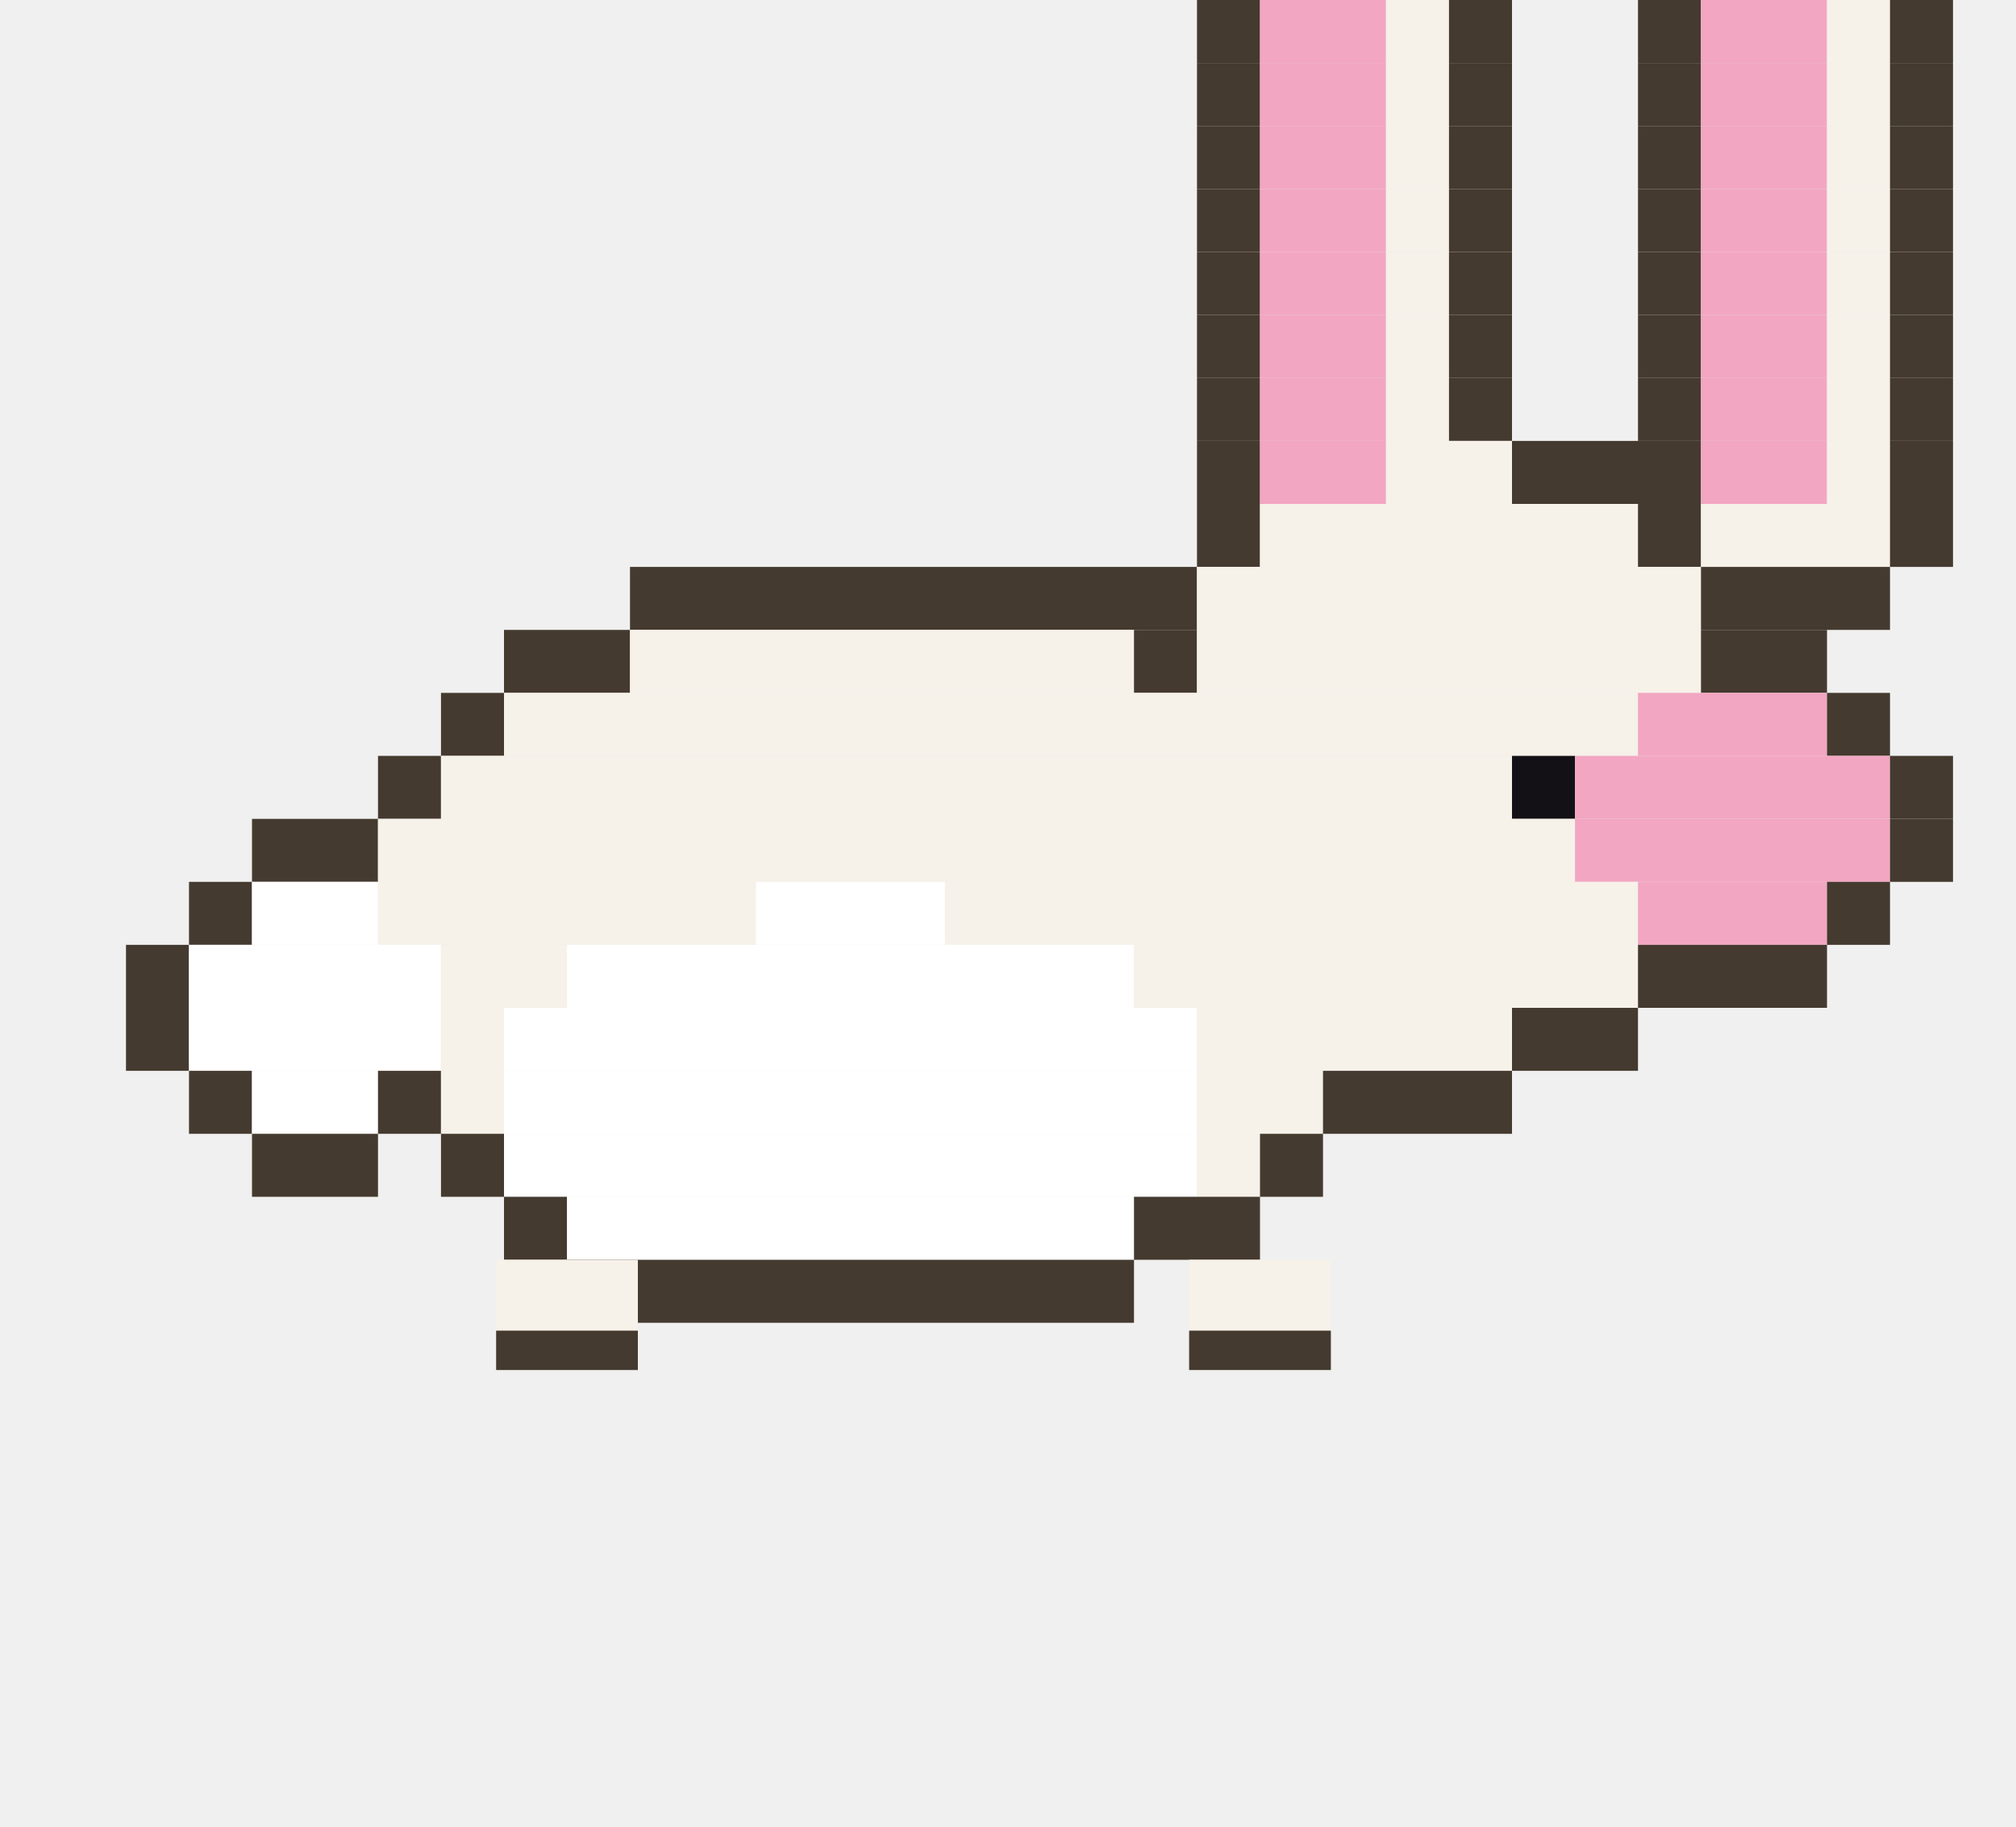
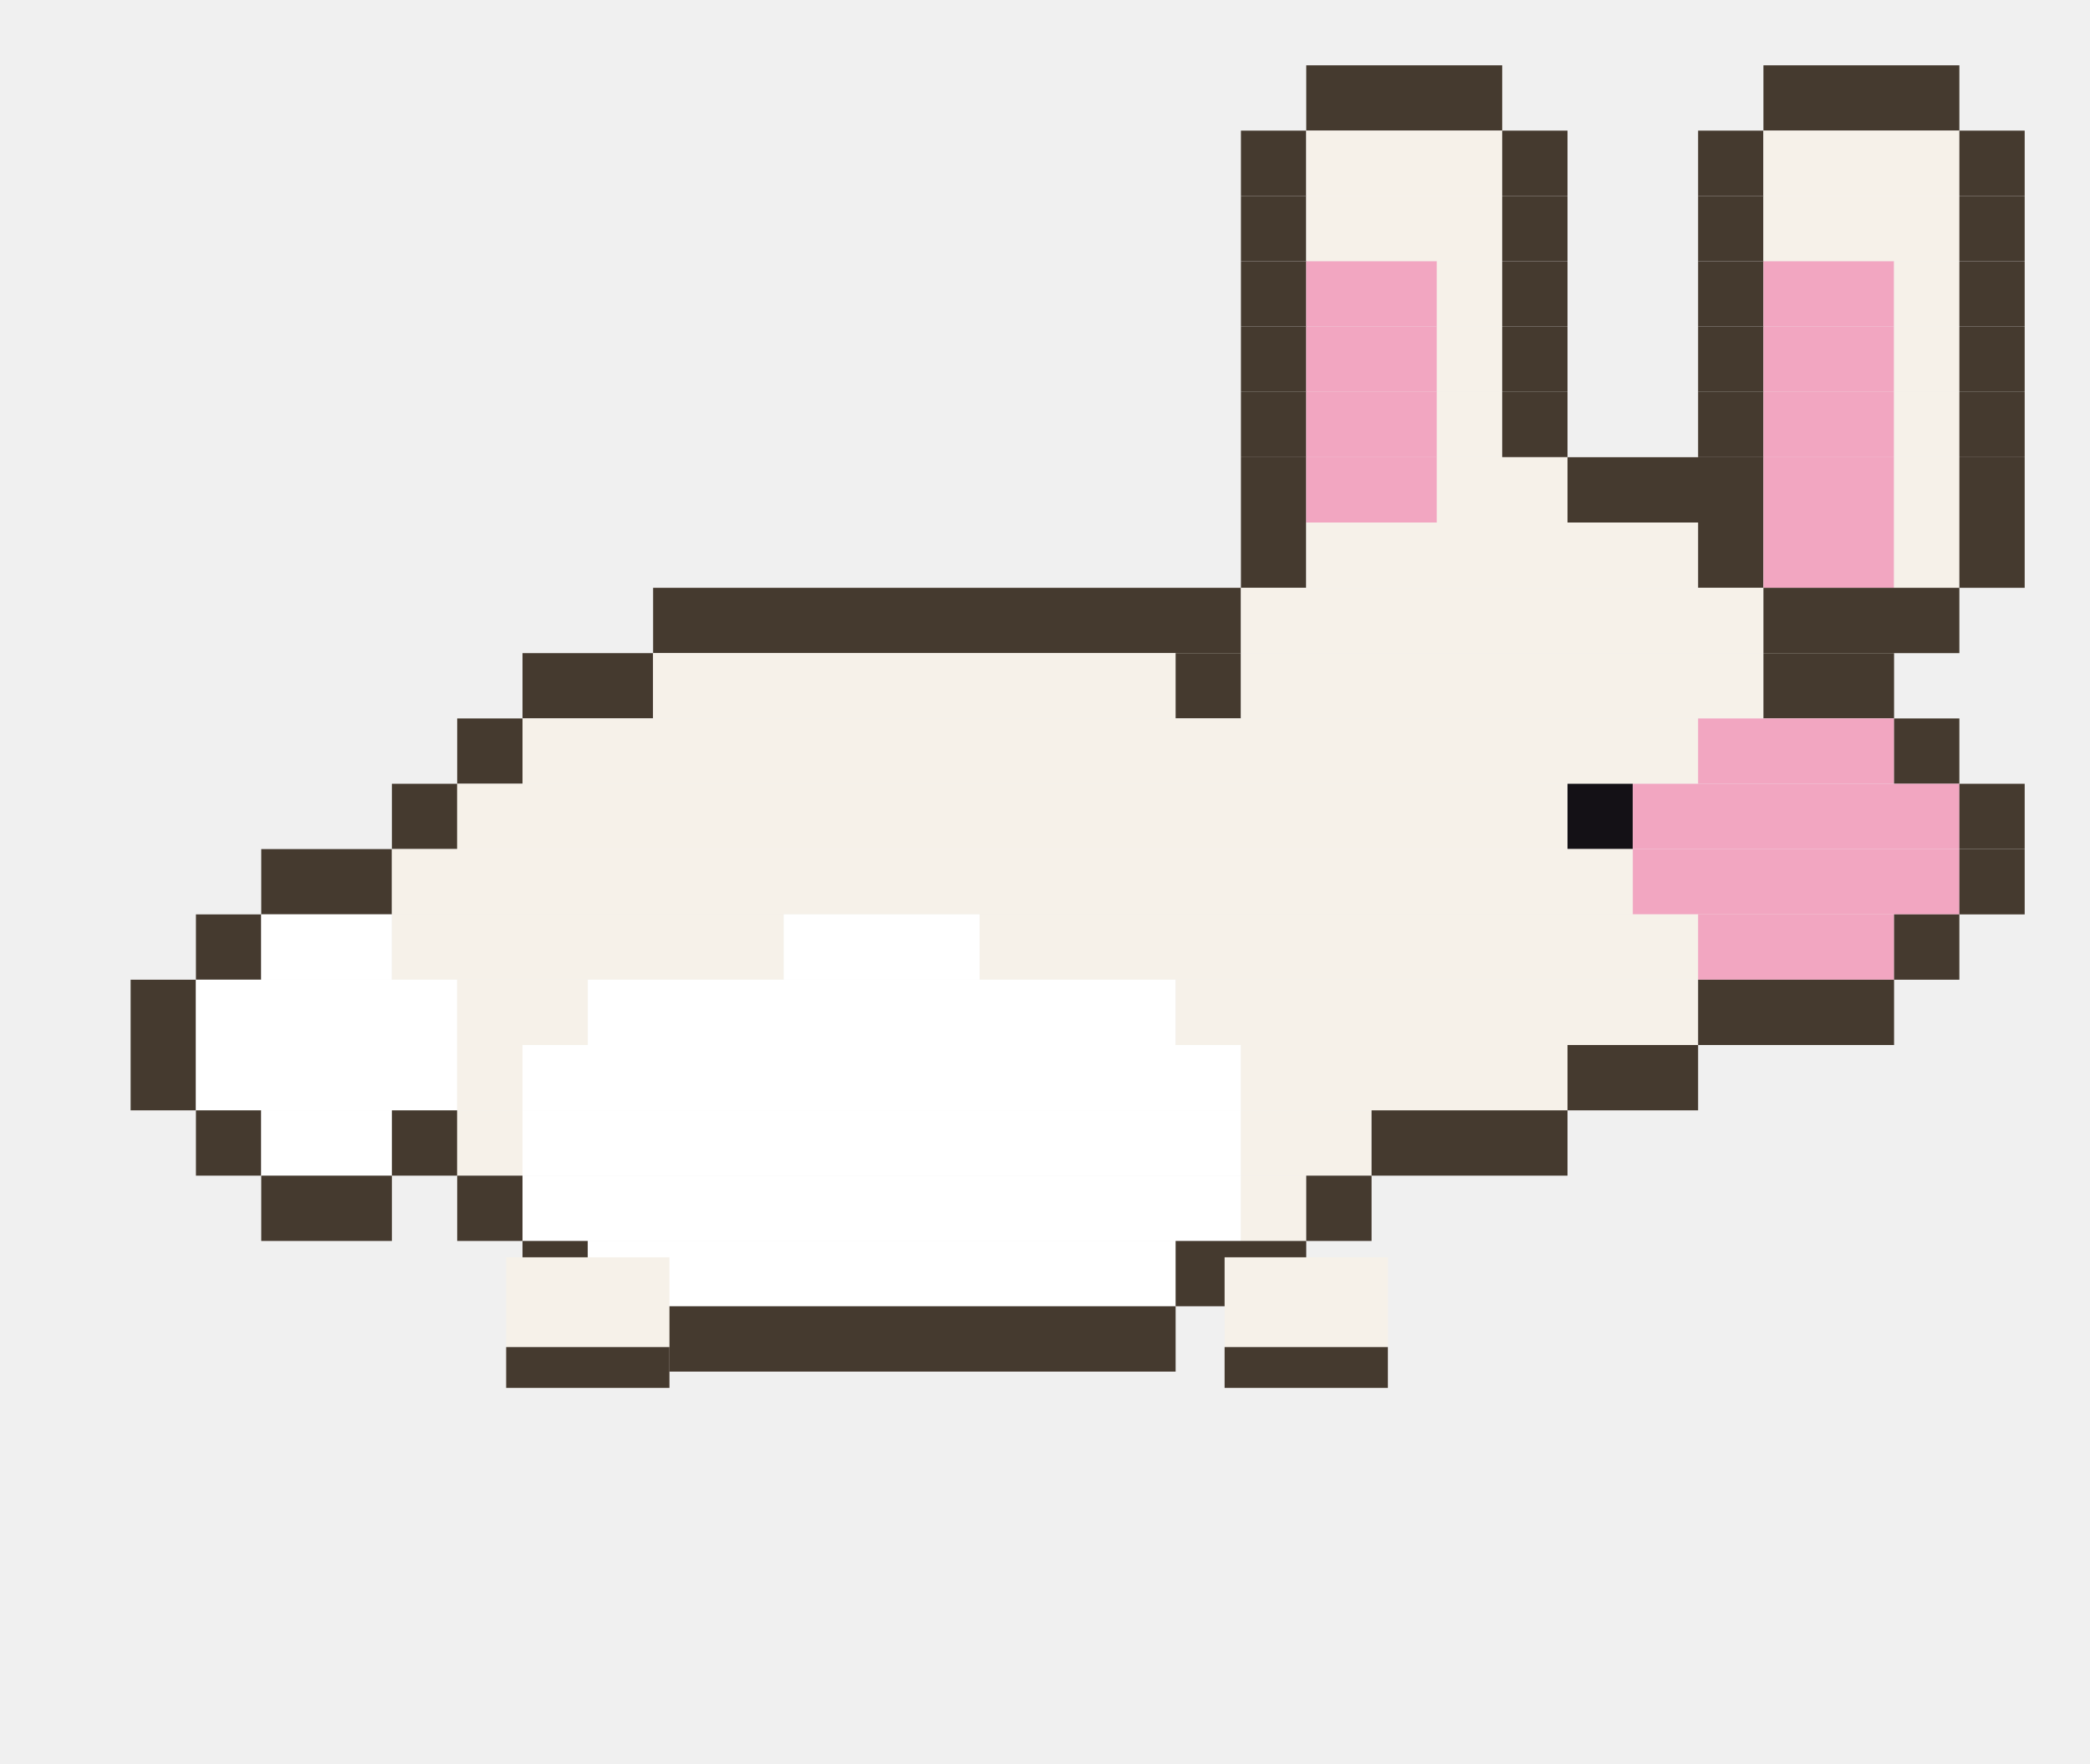
- <svg xmlns="http://www.w3.org/2000/svg" width="256" height="232" viewBox="0 0 256 232">
+ <svg xmlns="http://www.w3.org/2000/svg" width="256" height="216" viewBox="0 0 256 216">
  <g>
    <g>
-       <rect x="152" y="0" width="8" height="8" fill="#453a2f" />
-       <rect x="160" y="0" width="16" height="8" fill="#f2a6c1" />
-       <rect x="176" y="0" width="8" height="8" fill="#f6f1e9" />
-       <rect x="184" y="0" width="8" height="8" fill="#453a2f" />
-       <rect x="208" y="0" width="8" height="8" fill="#453a2f" />
-       <rect x="216" y="0" width="16" height="8" fill="#f2a6c1" />
-       <rect x="232" y="0" width="8" height="8" fill="#f6f1e9" />
-       <rect x="240" y="0" width="8" height="8" fill="#453a2f" />
-       <rect x="152" y="8" width="8" height="8" fill="#453a2f" />
-       <rect x="160" y="8" width="16" height="8" fill="#f2a6c1" />
-       <rect x="176" y="8" width="8" height="8" fill="#f6f1e9" />
-       <rect x="184" y="8" width="8" height="8" fill="#453a2f" />
-       <rect x="208" y="8" width="8" height="8" fill="#453a2f" />
-       <rect x="216" y="8" width="16" height="8" fill="#f2a6c1" />
-       <rect x="232" y="8" width="8" height="8" fill="#f6f1e9" />
-       <rect x="240" y="8" width="8" height="8" fill="#453a2f" />
+       <rect x="160" y="8" width="24" height="8" fill="#453a2f" />
+       <rect x="216" y="8" width="24" height="8" fill="#453a2f" />
      <rect x="152" y="16" width="8" height="8" fill="#453a2f" />
-       <rect x="160" y="16" width="16" height="8" fill="#f2a6c1" />
-       <rect x="176" y="16" width="8" height="8" fill="#f6f1e9" />
+       <rect x="160" y="16" width="24" height="8" fill="#f6f1e9" />
      <rect x="184" y="16" width="8" height="8" fill="#453a2f" />
      <rect x="208" y="16" width="8" height="8" fill="#453a2f" />
-       <rect x="216" y="16" width="16" height="8" fill="#f2a6c1" />
-       <rect x="232" y="16" width="8" height="8" fill="#f6f1e9" />
+       <rect x="216" y="16" width="24" height="8" fill="#f6f1e9" />
      <rect x="240" y="16" width="8" height="8" fill="#453a2f" />
      <rect x="152" y="24" width="8" height="8" fill="#453a2f" />
-       <rect x="160" y="24" width="16" height="8" fill="#f2a6c1" />
-       <rect x="176" y="24" width="8" height="8" fill="#f6f1e9" />
+       <rect x="160" y="24" width="24" height="8" fill="#f6f1e9" />
      <rect x="184" y="24" width="8" height="8" fill="#453a2f" />
      <rect x="208" y="24" width="8" height="8" fill="#453a2f" />
-       <rect x="216" y="24" width="16" height="8" fill="#f2a6c1" />
-       <rect x="232" y="24" width="8" height="8" fill="#f6f1e9" />
+       <rect x="216" y="24" width="24" height="8" fill="#f6f1e9" />
      <rect x="240" y="24" width="8" height="8" fill="#453a2f" />
      <rect x="152" y="32" width="8" height="8" fill="#453a2f" />
      <rect x="160" y="32" width="16" height="8" fill="#f2a6c1" />
      <rect x="176" y="32" width="8" height="8" fill="#f6f1e9" />
      <rect x="184" y="32" width="8" height="8" fill="#453a2f" />
      <rect x="208" y="32" width="8" height="8" fill="#453a2f" />
      <rect x="216" y="32" width="16" height="8" fill="#f2a6c1" />
      <rect x="232" y="32" width="8" height="8" fill="#f6f1e9" />
      <rect x="240" y="32" width="8" height="8" fill="#453a2f" />
      <rect x="152" y="40" width="8" height="8" fill="#453a2f" />
      <rect x="160" y="40" width="16" height="8" fill="#f2a6c1" />
      <rect x="176" y="40" width="8" height="8" fill="#f6f1e9" />
      <rect x="184" y="40" width="8" height="8" fill="#453a2f" />
      <rect x="208" y="40" width="8" height="8" fill="#453a2f" />
      <rect x="216" y="40" width="16" height="8" fill="#f2a6c1" />
      <rect x="232" y="40" width="8" height="8" fill="#f6f1e9" />
      <rect x="240" y="40" width="8" height="8" fill="#453a2f" />
      <rect x="152" y="48" width="8" height="8" fill="#453a2f" />
      <rect x="160" y="48" width="16" height="8" fill="#f2a6c1" />
      <rect x="176" y="48" width="8" height="8" fill="#f6f1e9" />
      <rect x="184" y="48" width="8" height="8" fill="#453a2f" />
      <rect x="208" y="48" width="8" height="8" fill="#453a2f" />
      <rect x="216" y="48" width="16" height="8" fill="#f2a6c1" />
      <rect x="232" y="48" width="8" height="8" fill="#f6f1e9" />
      <rect x="240" y="48" width="8" height="8" fill="#453a2f" />
      <rect x="152" y="56" width="8" height="8" fill="#453a2f" />
      <rect x="160" y="56" width="16" height="8" fill="#f2a6c1" />
      <rect x="176" y="56" width="16" height="8" fill="#f6f1e9" />
      <rect x="192" y="56" width="24" height="8" fill="#453a2f" />
      <rect x="216" y="56" width="16" height="8" fill="#f2a6c1" />
      <rect x="232" y="56" width="8" height="8" fill="#f6f1e9" />
      <rect x="240" y="56" width="8" height="8" fill="#453a2f" />
      <rect x="152" y="64" width="8" height="8" fill="#453a2f" />
      <rect x="160" y="64" width="48" height="8" fill="#f6f1e9" />
      <rect x="208" y="64" width="8" height="8" fill="#453a2f" />
-       <rect x="216" y="64" width="24" height="8" fill="#f6f1e9" />
+       <rect x="216" y="64" width="16" height="8" fill="#f2a6c1" />
+       <rect x="232" y="64" width="8" height="8" fill="#f6f1e9" />
      <rect x="240" y="64" width="8" height="8" fill="#453a2f" />
      <rect x="80" y="72" width="72" height="8" fill="#453a2f" />
      <rect x="152" y="72" width="64" height="8" fill="#f6f1e9" />
      <rect x="216" y="72" width="24" height="8" fill="#453a2f" />
      <rect x="64" y="80" width="16" height="8" fill="#453a2f" />
      <rect x="80" y="80" width="64" height="8" fill="#f6f1e9" />
      <rect x="144" y="80" width="8" height="8" fill="#453a2f" />
      <rect x="152" y="80" width="64" height="8" fill="#f6f1e9" />
      <rect x="216" y="80" width="16" height="8" fill="#453a2f" />
      <rect x="56" y="88" width="8" height="8" fill="#453a2f" />
      <rect x="64" y="88" width="144" height="8" fill="#f6f1e9" />
      <rect x="208" y="88" width="24" height="8" fill="#f2a6c1" />
      <rect x="232" y="88" width="8" height="8" fill="#453a2f" />
      <rect x="48" y="96" width="8" height="8" fill="#453a2f" />
      <rect x="56" y="96" width="136" height="8" fill="#f6f1e9" />
      <rect x="192" y="96" width="8" height="8" fill="#141116" />
      <rect x="200" y="96" width="40" height="8" fill="#f2a6c1" />
      <rect x="240" y="96" width="8" height="8" fill="#453a2f" />
      <rect x="32" y="104" width="16" height="8" fill="#453a2f" />
      <rect x="48" y="104" width="152" height="8" fill="#f6f1e9" />
      <rect x="200" y="104" width="40" height="8" fill="#f2a6c1" />
      <rect x="240" y="104" width="8" height="8" fill="#453a2f" />
      <rect x="24" y="112" width="8" height="8" fill="#453a2f" />
      <rect x="32" y="112" width="16" height="8" fill="#ffffff" />
      <rect x="48" y="112" width="48" height="8" fill="#f6f1e9" />
      <rect x="96" y="112" width="24" height="8" fill="#ffffff" />
      <rect x="120" y="112" width="88" height="8" fill="#f6f1e9" />
      <rect x="208" y="112" width="24" height="8" fill="#f2a6c1" />
      <rect x="232" y="112" width="8" height="8" fill="#453a2f" />
      <rect x="16" y="120" width="8" height="8" fill="#453a2f" />
      <rect x="24" y="120" width="32" height="8" fill="#ffffff" />
      <rect x="56" y="120" width="16" height="8" fill="#f6f1e9" />
      <rect x="72" y="120" width="72" height="8" fill="#ffffff" />
      <rect x="144" y="120" width="64" height="8" fill="#f6f1e9" />
      <rect x="208" y="120" width="24" height="8" fill="#453a2f" />
      <rect x="16" y="128" width="8" height="8" fill="#453a2f" />
      <rect x="24" y="128" width="32" height="8" fill="#ffffff" />
      <rect x="56" y="128" width="8" height="8" fill="#f6f1e9" />
      <rect x="64" y="128" width="88" height="8" fill="#ffffff" />
      <rect x="152" y="128" width="40" height="8" fill="#f6f1e9" />
      <rect x="192" y="128" width="16" height="8" fill="#453a2f" />
      <rect x="24" y="136" width="8" height="8" fill="#453a2f" />
      <rect x="32" y="136" width="16" height="8" fill="#ffffff" />
      <rect x="48" y="136" width="8" height="8" fill="#453a2f" />
      <rect x="56" y="136" width="8" height="8" fill="#f6f1e9" />
      <rect x="64" y="136" width="88" height="8" fill="#ffffff" />
      <rect x="152" y="136" width="16" height="8" fill="#f6f1e9" />
      <rect x="168" y="136" width="24" height="8" fill="#453a2f" />
      <rect x="32" y="144" width="16" height="8" fill="#453a2f" />
      <rect x="56" y="144" width="8" height="8" fill="#453a2f" />
      <rect x="64" y="144" width="88" height="8" fill="#ffffff" />
      <rect x="152" y="144" width="8" height="8" fill="#f6f1e9" />
      <rect x="160" y="144" width="8" height="8" fill="#453a2f" />
      <rect x="64" y="152" width="8" height="8" fill="#453a2f" />
      <rect x="72" y="152" width="72" height="8" fill="#ffffff" />
      <rect x="144" y="152" width="16" height="8" fill="#453a2f" />
      <rect x="72" y="160" width="72" height="8" fill="#453a2f" />
      <animateTransform attributeName="transform" type="translate" calcMode="discrete" values="0 0.0;0 -10.0;0 -20.0;0 -30.0;0 -20.0;0 -10.0" keyTimes="0;0.167;0.333;0.5;0.667;0.833" dur="1.2s" repeatCount="indefinite" />
    </g>
    <g opacity="1">
-       <rect x="151" y="160" width="18" height="14" fill="#f6f1e9" />
-       <rect x="151" y="169" width="18" height="5" fill="#453a2f" />
-       <rect x="63" y="160" width="18" height="14" fill="#f6f1e9" />
-       <rect x="63" y="169" width="18" height="5" fill="#453a2f" />
+       <rect x="150" y="154" width="20" height="16" fill="#f6f1e9" />
+       <rect x="150" y="165" width="20" height="5" fill="#453a2f" />
+       <rect x="62" y="154" width="20" height="16" fill="#f6f1e9" />
+       <rect x="62" y="165" width="20" height="5" fill="#453a2f" />
      <animate attributeName="opacity" calcMode="discrete" values="1;1;0;0;0;1" keyTimes="0;0.167;0.333;0.5;0.667;0.833" dur="1.2s" repeatCount="indefinite" />
    </g>
    <g opacity="0">
-       <rect x="151" y="160" width="18" height="4" fill="#f6f1e9" />
-       <rect x="151" y="159" width="18" height="5" fill="#453a2f" />
-       <rect x="63" y="160" width="18" height="4" fill="#f6f1e9" />
-       <rect x="63" y="159" width="18" height="5" fill="#453a2f" />
+       <rect x="150" y="154" width="20" height="5" fill="#f6f1e9" />
+       <rect x="150" y="154" width="20" height="5" fill="#453a2f" />
+       <rect x="62" y="154" width="20" height="5" fill="#f6f1e9" />
+       <rect x="62" y="154" width="20" height="5" fill="#453a2f" />
      <animate attributeName="opacity" calcMode="discrete" values="0;0;1;1;1;0" keyTimes="0;0.167;0.333;0.5;0.667;0.833" dur="1.2s" repeatCount="indefinite" />
    </g>
  </g>
</svg>
